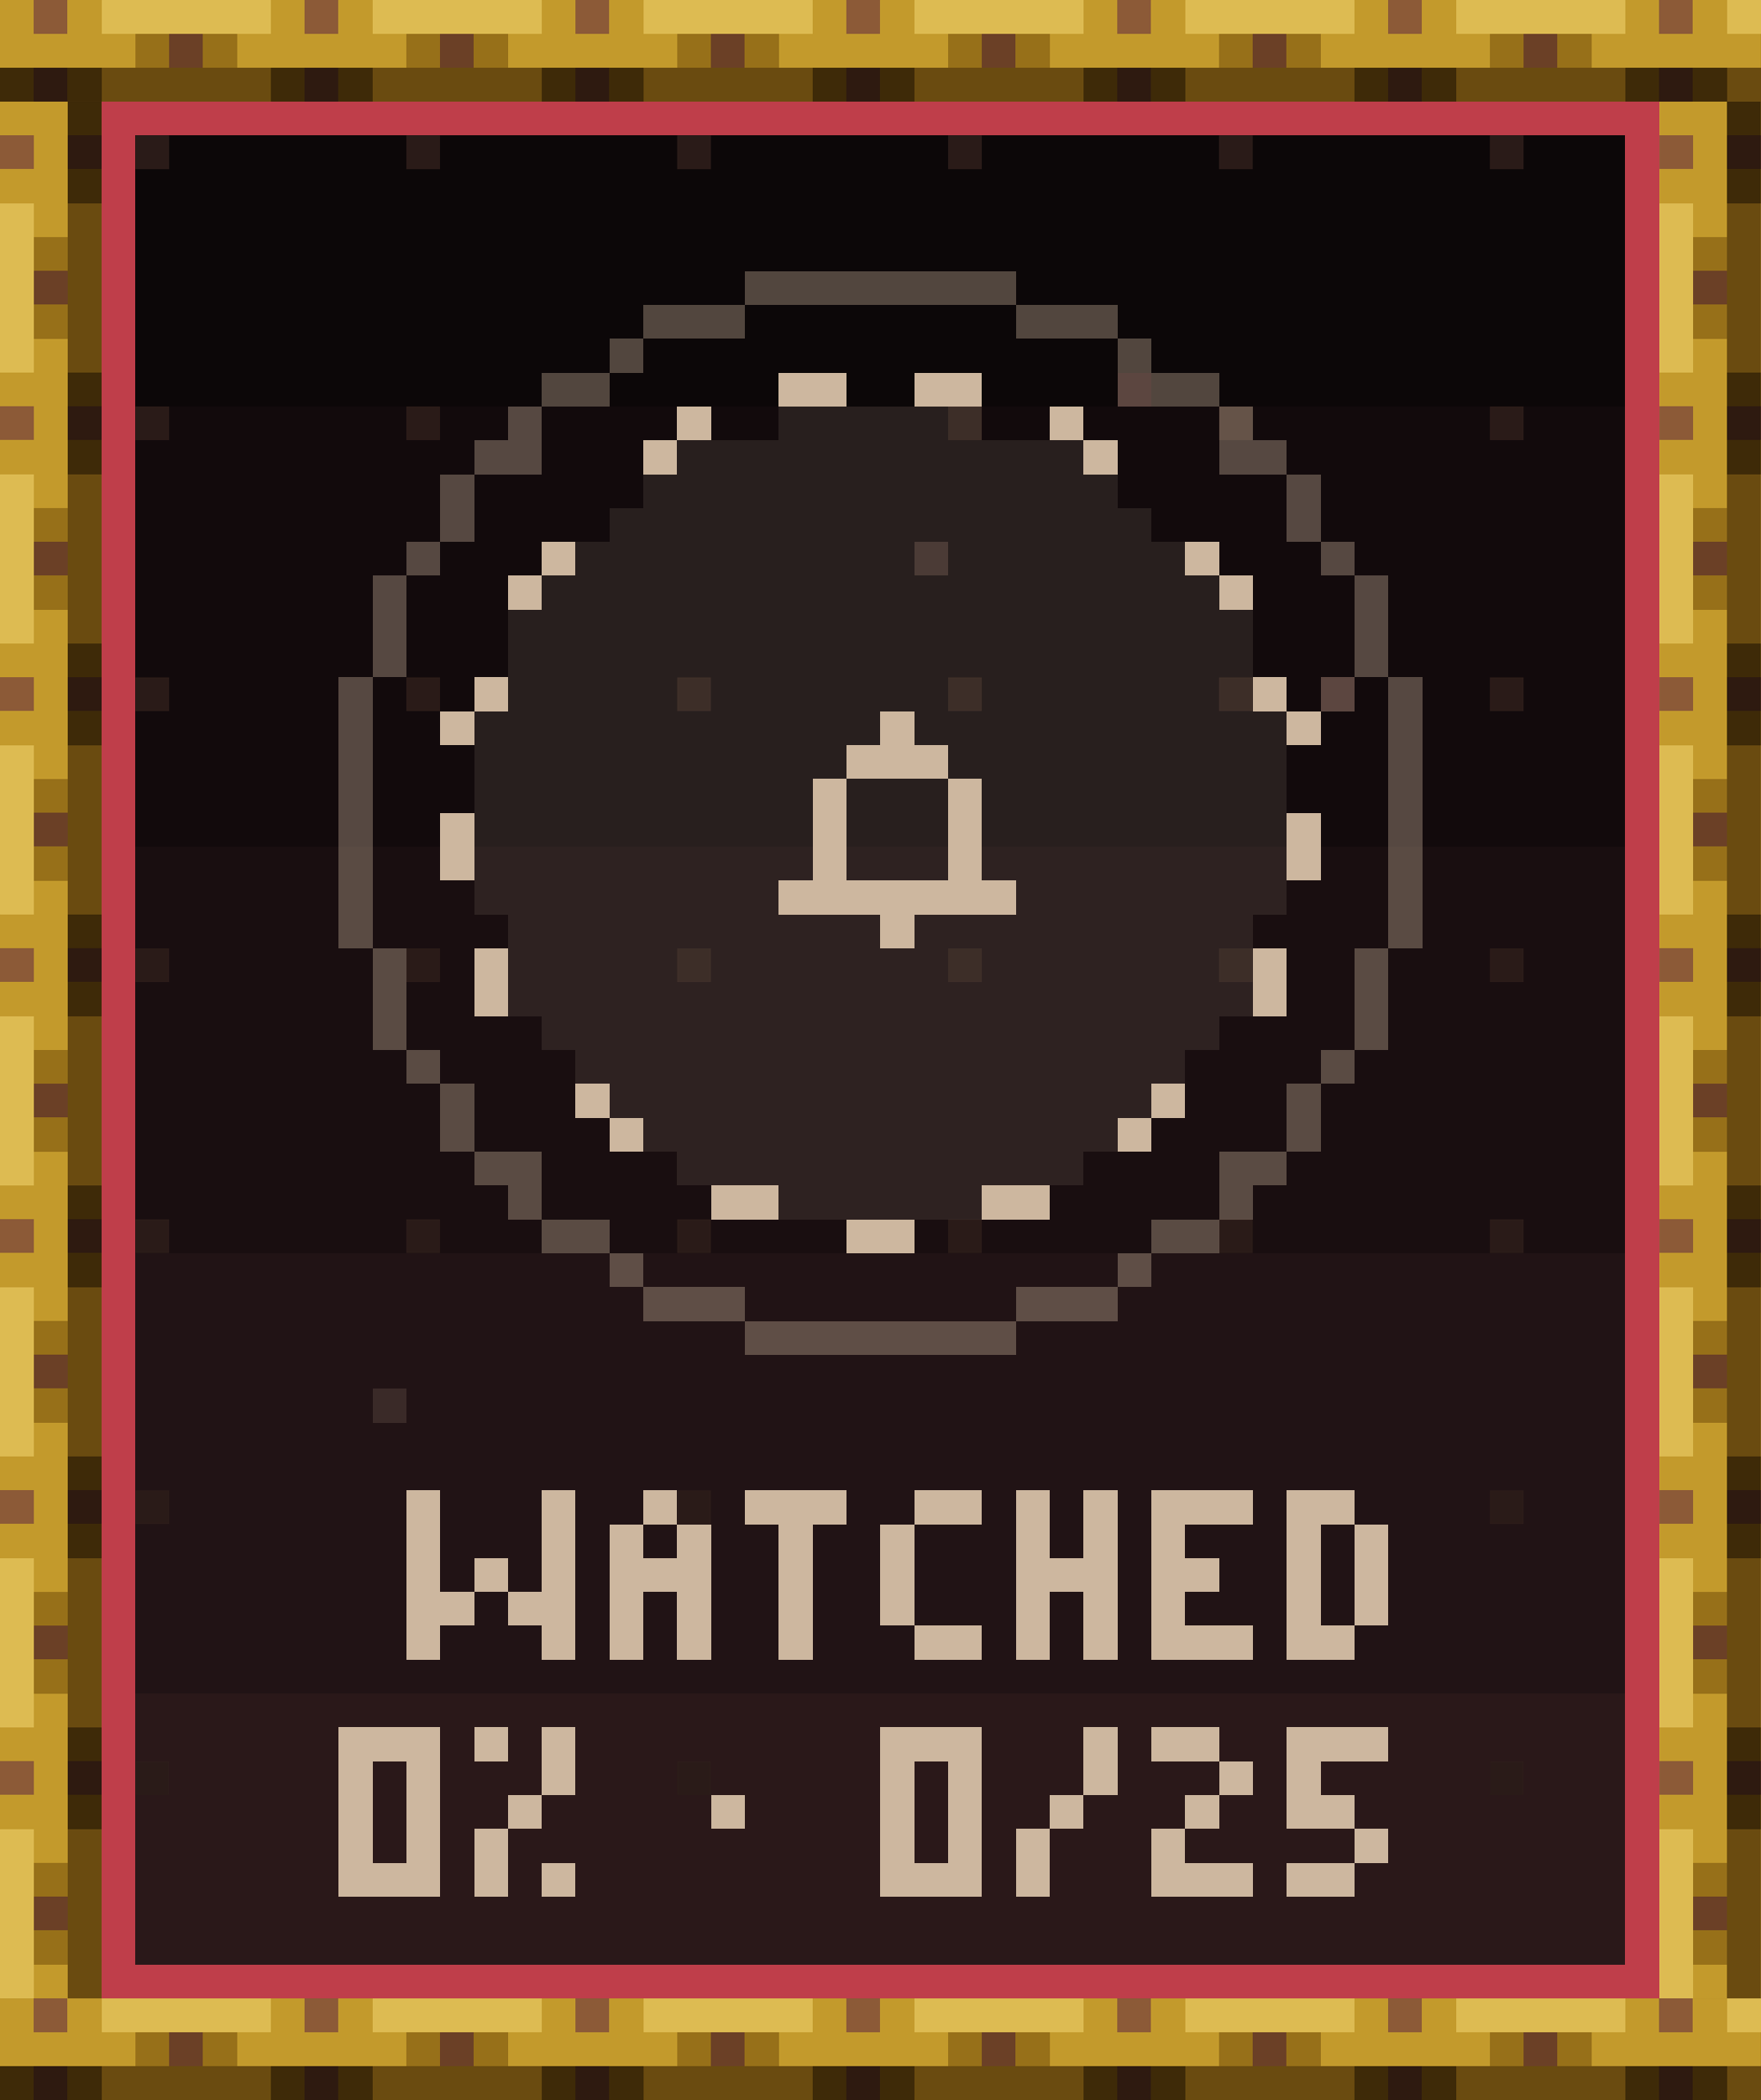
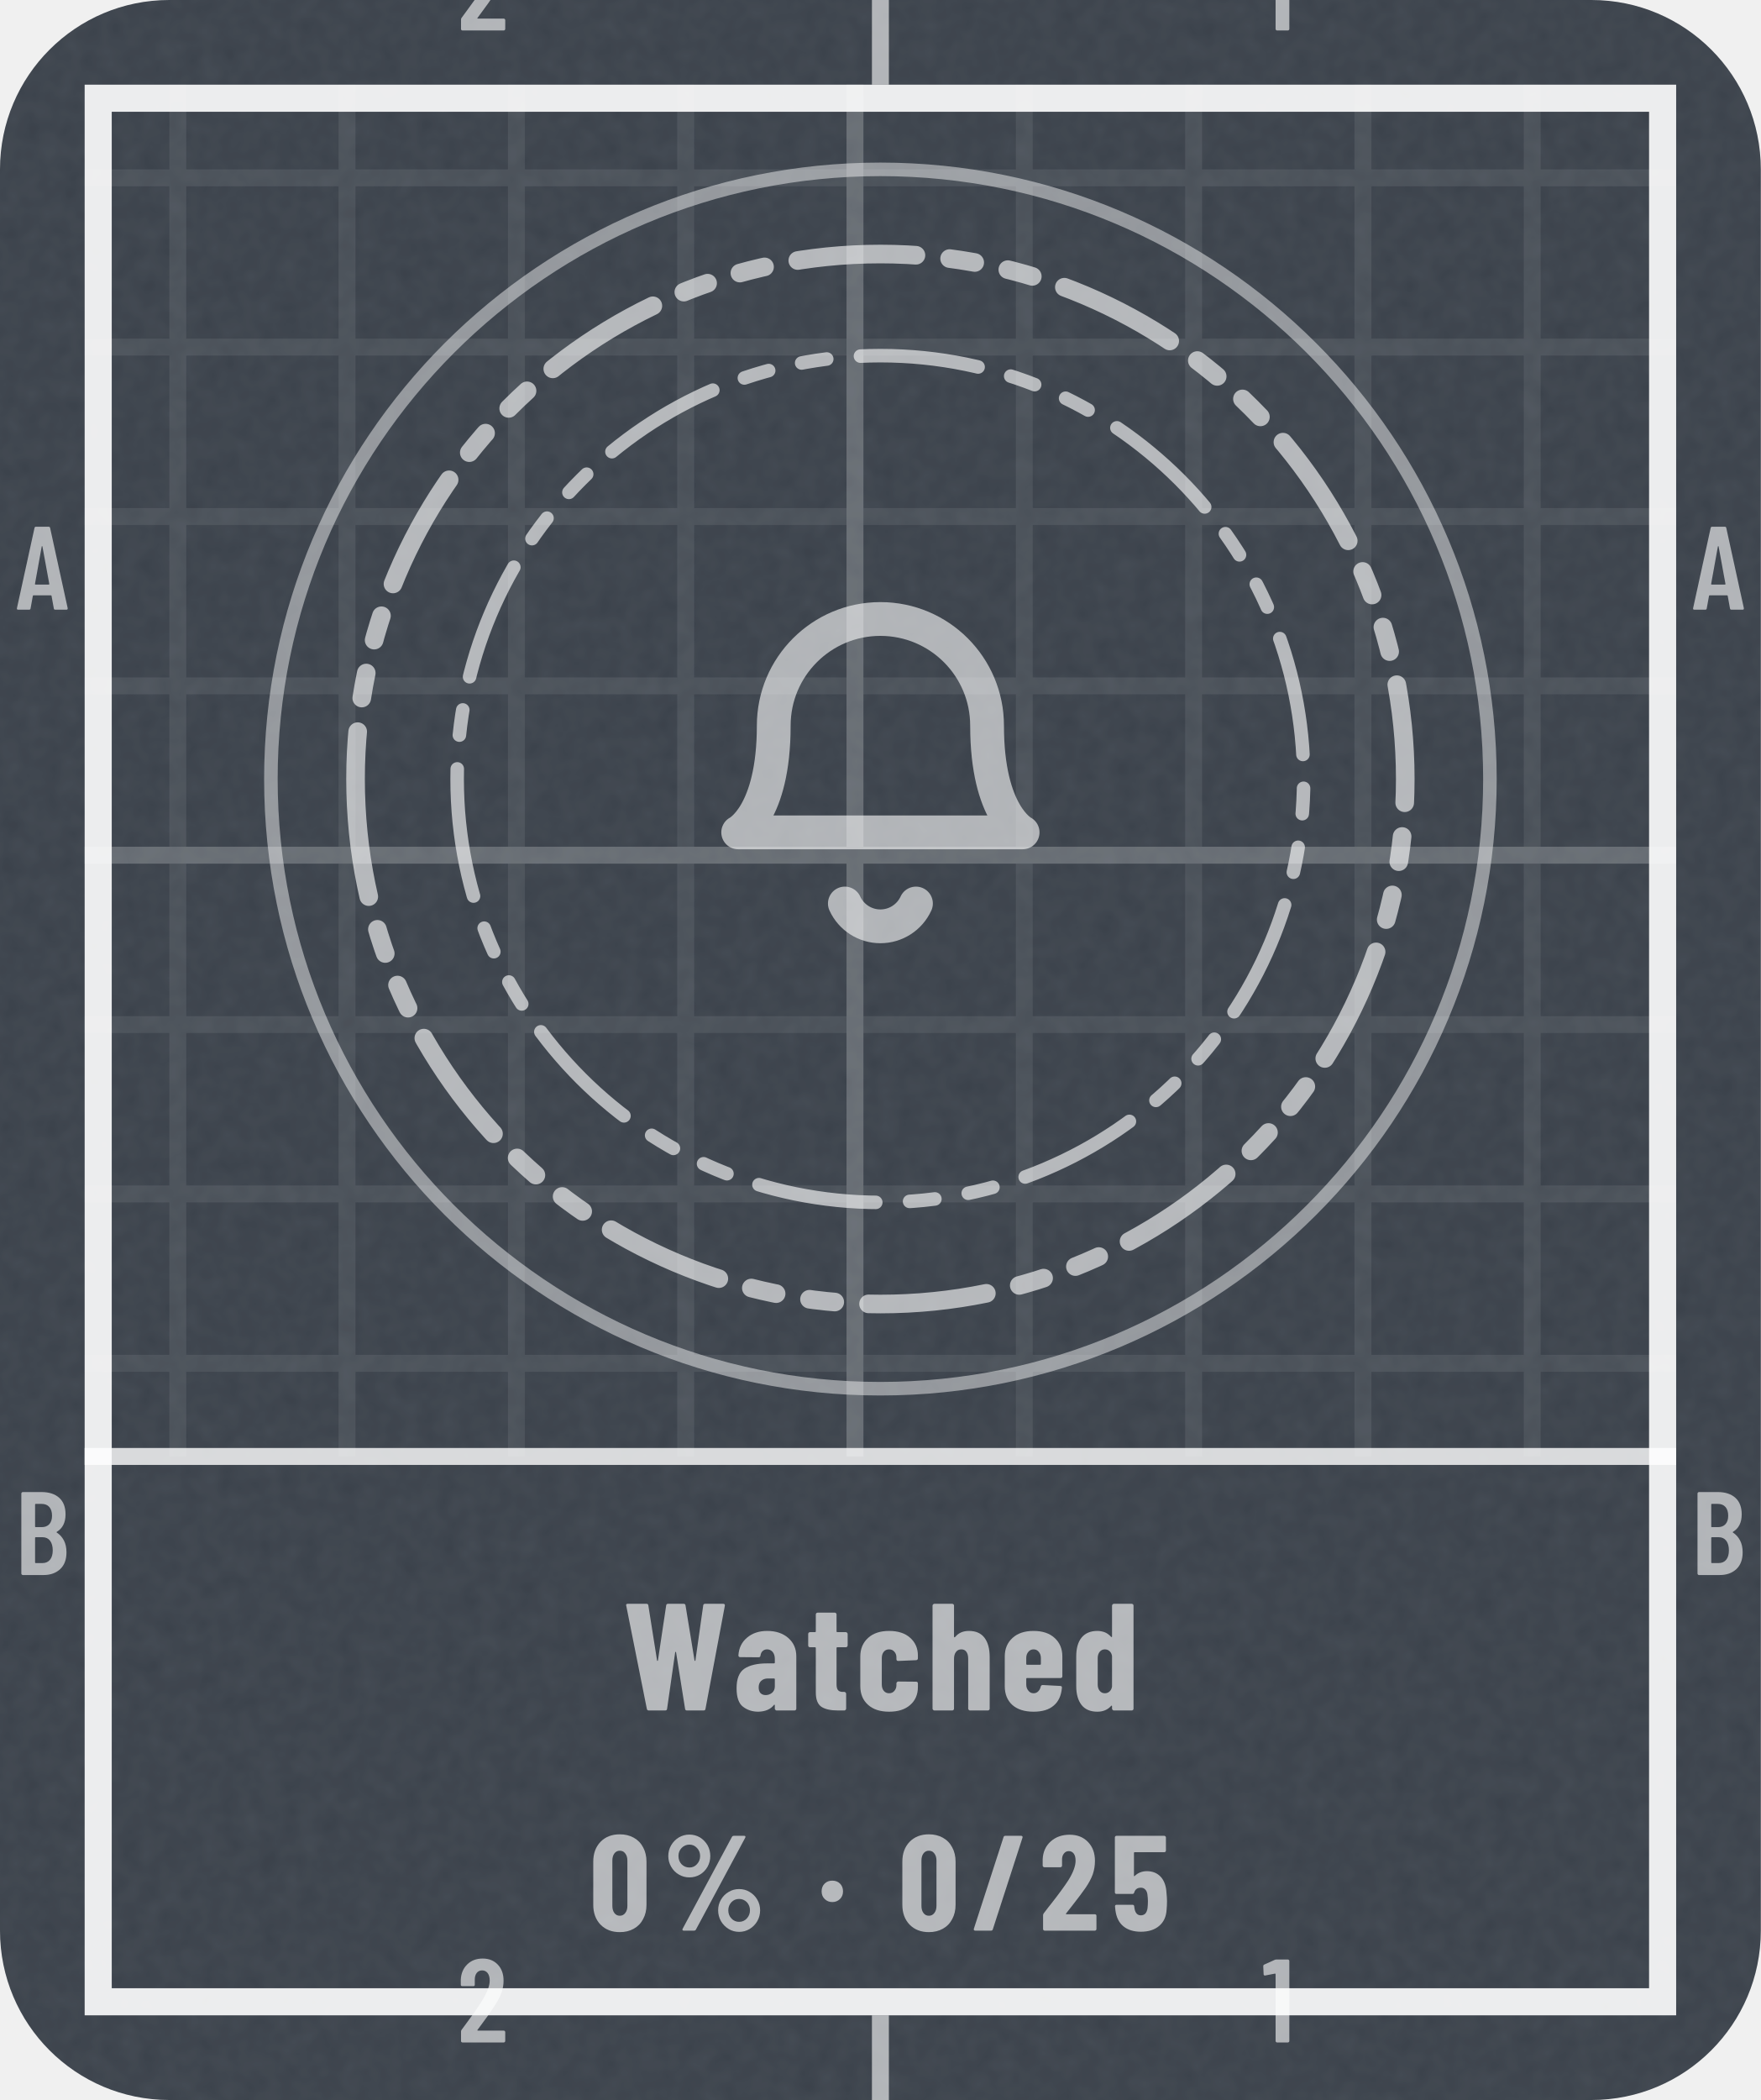
- <svg xmlns="http://www.w3.org/2000/svg" width="104" height="124" viewBox="0 0 104 124" role="img" aria-label="Watched: 0% (0 of 25)" shape-rendering="crispEdges">
-   <g transform="scale(2)">
-     <defs>
-       <pattern id="tgd" width="8" height="8" patternUnits="userSpaceOnUse">
-         <rect x="4" y="4" width="1" height="1" fill="#2A1B18" />
-       </pattern>
-       <pattern id="rodh" width="8" height="3" patternUnits="userSpaceOnUse">
-         <path stroke="#2E1A10" d="M1 2.5h1" />
-         <path stroke="#3E2A08" d="M0 2.5h1m1 0h1" />
-         <path stroke="#6A4B10" d="M3 2.5h5" />
-         <path stroke="#6B4026" d="M5 1.5h1" />
-         <path stroke="#8C5A37" d="M1 .5h1" />
-         <path stroke="#977019" d="M4 1.5h1m1 0h1" />
-         <path stroke="#C39A2C" d="M0 .5h1m1 0h1m-3 1h4m3 0h1" />
-         <path stroke="#DDBB52" d="M3 .5h5" />
-       </pattern>
-       <pattern id="rodv" width="3" height="8" patternUnits="userSpaceOnUse">
-         <path stroke="#2E1A10" d="M2 1.5h1" />
-         <path stroke="#3E2A08" d="M2 .5h1m-1 2h1" />
-         <path stroke="#6A4B10" d="M2.5 3v5" />
-         <path stroke="#6B4026" d="M1 5.5h1" />
-         <path stroke="#8C5A37" d="M0 1.5h1" />
-         <path stroke="#977019" d="M1 4.5h1m-1 2h1" />
-         <path stroke="#C39A2C" d="M0 .5h2m-1 1h1m-2 1h2m-1 1h1m-1 4h1" />
-         <path stroke="#DDBB52" d="M.5 3v5" />
-       </pattern>
-       <rect id="rodH" width="52" height="3" fill="url(#rodh)" />
-       <rect id="rodV" width="3" height="56" fill="url(#rodv)" />
-       <path id="q0" d="M.5 0v3m4-3v3m-2.5-.5h1m-3 1h2m1 0h2m-5 1h1m3 0h1" />
-       <path id="q1" d="M1 .5h1m-2 1h1m1 0h1m-3 1h3m-2.5 .5v2m2-2v2" />
-       <path id="q2" d="M0 .5h3m-1.5 .5v4" />
-       <path id="q3" d="M1 .5h2m-2.5 .5v3m.5 .5h2" />
-       <path id="q4" d="M.5 0v2m2-2v2m-2.5 .5h3m-2.5 .5v2m2-2v2" />
-       <path id="q5" d="M0 .5h3m-3 1h1m-1 1h2m-2 1h1m-1 1h3" />
-       <path id="q6" d="M0 .5h2m-1.5 .5v3m2-3v3m-2.5 .5h2" />
-       <path id="q7" d="M0 .5h3m-2.5 .5v3m2-3v3m-2.5 .5h3" />
-       <path id="q8" d="M0 .5h1m1.5-.5v2m-1.5 .5h1m-1.5 .5v2m1.5-.5h1" />
-       <path id="q9" d="M0 2.5h1" />
-       <path id="q10" d="M2.5 0v2m-1.5 .5h1m-1.5 .5v2" />
-       <path id="q11" d="M0 .5h2m0 1h1m-2 1h1m-2 1h1m-1 1h3" />
-       <path id="q12" d="M0 .5h3m-3 1h1m-1 1h2m0 1h1m-3 1h2" />
-     </defs>
-     <rect x="0" y="0" width="52" height="12" fill="#0C0708" />
-     <rect x="0" y="12" width="52" height="13" fill="#120A0C" />
-     <rect x="0" y="25" width="52" height="12" fill="#190E10" />
-     <rect x="0" y="37" width="52" height="13" fill="#211315" />
-     <rect x="0" y="50" width="52" height="12" fill="#2A1819" />
-     <rect x="0" y="0" width="52" height="62" fill="url(#tgd)" />
-     <path stroke="#3A2A28" d="M27 16.5h1m-17 25h1" />
-     <path stroke="#5C4640" d="M33 11.5h1m5 9h1" />
-     <use href="#rodH" x="0" y="0" />
-     <use href="#rodH" x="0" y="59" />
-     <use href="#rodV" x="0" y="3" />
-     <use href="#rodV" x="49" y="3" />
-     <path stroke="#BF3E4A" d="M3 3.5h46m-45.5 .5v54m45-54v54m-45.5 .5h46" />
-     <path stroke="#CDB79F" d="M23 11.5h2m2 0h2m-9 1h1m10 0h1m-13 1h1m12 0h1m-17 3h1m18 0h1m-21 1h1m20 0h1m-23 3h1m22 0h1m-25 1h1m12 0h1m11 0h1m-14 1h3m-3.5 .5v3m4-3v3m-15-2v2m25-2v2m-15.5 .5h7m-4 1h1m-12.5 .5v2m23-2v2m-20.5 2.5h1m16 0h1m-17 1h1m14 0h1m-13 2h2m6 0h2m-6 1h2" />
-     <path stroke="#CDB79F" stroke-opacity=".12" d="M23 12.5h6m-9 1h12m-13 1h14m-15 1h16m-17 1h18m-19 1h20m-21 1h22m-22 1h22m-22 1h22m-23 1h12m1 0h11m-24 1h11m3 0h10m-24 1h10m1 0h3m1 0h9m-24 1h10m1 0h3m1 0h9m-24 1h10m1 0h3m1 0h9m-24 1h9m7 0h8m-23 1h11m1 0h10m-22 1h22m-22 1h22m-21 1h20m-19 1h18m-17 1h16m-15 1h14m-13 1h12m-9 1h6" />
-     <path stroke="#CDB79F" stroke-opacity=".36" d="M22 8.5h8m-11 1h3m8 0h3m-15 1h1m14 0h1m-18 1h2m16 0h2m-21 1h1m20 0h1m-23 1h2m20 0h2m-24.5 .5v2m25-2v2m-26.5 .5h1m26 0h1m-28.5 .5v3m29-3v3m-30 0v8m31-8v8m-30 0v3m29-3v3m-28.5 .5h1m26 0h1m-26.5 .5v2m25-2v2m-24.5 .5h2m20 0h2m-23 1h1m20 0h1m-21 1h2m16 0h2m-18 1h1m14 0h1m-15 1h3m8 0h3m-11 1h8" />
-     <g stroke="#CDB79F">
-       <g transform="translate(0 44)">
-         <use href="#q0" x="12" />
-         <use href="#q1" x="18" />
-         <use href="#q2" x="22" />
-         <use href="#q3" x="26" />
-         <use href="#q4" x="30" />
-         <use href="#q5" x="34" />
-         <use href="#q6" x="38" />
-       </g>
-       <g transform="translate(0 51)">
-         <use href="#q7" x="10" />
-         <use href="#q8" x="14" />
-         <use href="#q9" x="21" />
-         <use href="#q7" x="26" />
-         <use href="#q10" x="30" />
-         <use href="#q11" x="34" />
-         <use href="#q12" x="38" />
-       </g>
-     </g>
+ <svg xmlns="http://www.w3.org/2000/svg" width="104" height="124" viewBox="0 0 104 124" role="img" aria-label="Watched: 0% (0 of 25)">
+   <style>@keyframes pl{from{stroke-dashoffset:1}}.pl{stroke-dasharray:1;animation:pl 1.6s cubic-bezier(.3,0,.2,1) .15s both}@media (prefers-reduced-motion:reduce){.pl,.sp{animation:none}.sh,.bu{display:none}}</style>
+   <defs>
+     <clipPath id="kc1">
+       <rect x="0" y="0" width="104" height="124" rx="10" />
+     </clipPath>
+     <filter id="kn2" x="0" y="0" width="100%" height="100%">
+       <feTurbulence type="fractalNoise" baseFrequency=".85" numOctaves="2" stitchTiles="stitch" />
+       <feColorMatrix values="0 0 0 0 1 0 0 0 0 1 0 0 0 0 1 0 0 0 0.06 0" />
+     </filter>
+     <pattern id="kp3" width="10" height="10" patternUnits="userSpaceOnUse">
+       <path d="M10 .5H.5V10" fill="none" stroke="#FFFFFF" stroke-opacity="0.075" />
+     </pattern>
+     <pattern id="kp4" width="50" height="50" patternUnits="userSpaceOnUse">
+       <path d="M50 .5H.5V50" fill="none" stroke="#FFFFFF" stroke-opacity="0.16" />
+     </pattern>
+     <clipPath id="kc5">
+       <path clip-rule="evenodd" d="M5 5h94v114h-94zM5 86h94v33h-94z" />
+     </clipPath>
+     <path id="m49" d="M122 700H218Q223 700 226 696Q230 693 230 688V12Q230 7 226 4Q223 0 218 0H126Q121 0 118 4Q114 7 114 12V576Q114 578 112 580Q111 582 109 581L27 565H24Q13 565 13 576L10 643Q10 653 18 657L107 697Q114 700 122 700Z" />
+     <path id="m50" d="M173 100H392Q397 100 400 96Q404 93 404 88V12Q404 7 400 4Q397 0 392 0H43Q38 0 34 4Q31 7 31 12V92Q31 101 36 107L75 160Q114 212 152 266Q189 320 215 363Q273 459 273 522Q273 562 256 585Q238 608 209 608Q180 608 163 586Q146 563 147 526V487Q147 482 144 478Q140 475 135 475H41Q36 475 32 478Q29 482 29 487V530Q33 610 84 659Q134 708 214 708Q293 708 342 656Q390 605 390 521Q390 471 373 422Q356 373 319 317Q294 277 260 229Q225 181 214 166Q184 126 170 106Q168 104 169 102Q170 100 173 100Z" />
+     <path id="m65" d="M325 11 306 116Q306 121 300 121H154Q148 121 148 116L129 11Q128 0 116 0H25Q11 0 14 13L162 689Q164 700 175 700H281Q292 700 294 689L442 13V9Q442 0 431 0H338Q326 0 325 11ZM171 212H282Q288 212 287 217L229 533Q228 536 226 536Q224 536 223 533L166 217Q165 212 171 212Z" />
+     <path id="m66" d="M242 0H66Q61 0 58 4Q54 7 54 12V688Q54 693 58 696Q61 700 66 700H224Q319 700 373 652Q427 604 427 512Q427 409 354 365Q349 362 352 359Q391 334 413 292Q435 250 435 192Q435 100 382 50Q328 0 242 0ZM170 595V409Q170 404 175 404H226Q267 404 290 429Q313 454 313 500Q313 548 290 574Q267 600 226 600H175Q170 600 170 595ZM319 208Q319 260 296 290Q273 319 233 319H175Q170 319 170 314V106Q170 101 175 101H233Q273 101 296 129Q319 157 319 208Z" />
+     <path id="n37" d="M44 551Q44 594 65 630Q86 666 122 688Q158 709 200 709Q242 709 278 688Q313 666 334 630Q354 594 354 551Q354 508 334 472Q313 435 278 414Q242 393 200 393Q158 393 122 414Q86 435 65 472Q44 508 44 551ZM150 14 514 692Q518 700 529 700H604Q611 700 613 696Q615 692 612 686L248 8Q244 0 233 0H158Q151 0 149 4Q147 8 150 14ZM279 551Q279 586 256 610Q233 635 200 635Q166 635 142 610Q119 586 119 551Q119 515 142 490Q166 466 200 466Q234 466 256 491Q279 516 279 551ZM412 150Q412 193 433 229Q454 265 490 286Q525 307 567 307Q609 307 644 286Q680 265 701 229Q722 193 722 150Q722 107 701 70Q680 34 644 12Q609 -9 567 -9Q525 -9 490 12Q454 34 433 70Q412 107 412 150ZM647 150Q647 185 624 210Q600 234 567 234Q533 234 510 210Q487 185 487 150Q487 114 510 90Q533 65 567 65Q601 65 624 90Q647 115 647 150Z" />
+     <path id="n47" d="M18 14 237 690Q240 700 250 700H367Q373 700 376 696Q379 693 377 686L158 10Q155 0 145 0H28Q22 0 19 4Q16 7 18 14Z" />
+     <path id="n48" d="M30 191V509Q30 600 84 656Q138 711 226 711Q284 711 329 686Q374 661 398 615Q423 569 423 509V191Q423 131 398 85Q374 39 329 14Q284 -11 226 -11Q138 -11 84 44Q30 100 30 191ZM282 183V517Q282 550 266 570Q251 590 226 590Q201 590 186 570Q171 550 171 517V183Q171 150 186 130Q201 110 226 110Q251 110 266 130Q282 150 282 183Z" />
+     <path id="n50" d="M200 121H409Q414 121 418 118Q421 114 421 109V12Q421 7 418 4Q414 0 409 0H39Q34 0 30 4Q27 7 27 12V113Q27 122 32 128Q72 181 88 200Q176 313 213 371Q267 457 267 516Q267 550 254 568Q240 587 217 587Q194 587 180 568Q166 550 167 521V480Q167 475 164 472Q160 468 155 468H36Q31 468 28 472Q24 475 24 480V527Q28 609 83 658Q138 708 223 708Q307 708 358 655Q410 602 410 515Q410 463 394 416Q377 369 340 315Q312 274 244 187L197 127Q195 125 196 123Q197 121 200 121Z" />
+     <path id="n53" d="M416 218Q416 185 413 155Q409 78 358 35Q308 -8 223 -8Q143 -8 94 32Q45 72 35 151L32 179Q32 191 44 191H161Q173 191 174 179Q174 173 176 163Q185 113 223 113Q243 113 256 126Q268 140 272 164Q275 190 275 219Q275 240 271 270Q267 293 254 305Q242 317 223 317Q185 317 174 282Q171 271 161 271H43Q38 271 34 274Q31 278 31 283V688Q31 693 34 696Q38 700 43 700H396Q401 700 404 696Q408 693 408 688V591Q408 586 404 582Q401 579 396 579H177Q172 579 172 574V406Q172 403 174 402Q176 401 178 404Q195 421 218 430Q241 439 267 439Q331 439 370 397Q408 355 412 280Q416 242 416 218Z" />
+     <path id="n87" d="M156 11 21 687 20 691Q20 700 31 700H153Q165 700 166 689L223 329Q224 325 226 325Q228 325 229 329L283 689Q284 700 296 700H397Q409 700 410 689L469 329Q470 325 472 325Q474 325 475 329L526 689Q527 700 539 700H657Q670 700 668 687L541 11Q540 0 528 0H420Q408 0 407 11L348 381Q347 385 345 385Q343 385 342 381L289 11Q288 0 276 0H169Q158 0 156 11Z" />
+     <path id="n97" d="M415 355V12Q415 7 412 4Q408 0 403 0H286Q281 0 278 4Q274 7 274 12V34Q274 37 272 38Q270 39 268 36Q235 -6 166 -8Q108 -8 66 24Q23 56 23 146Q23 239 74 274Q126 309 223 309H269Q274 309 274 314V339Q274 366 260 384Q245 401 223 401Q206 401 194 390Q183 380 180 361Q179 349 167 349L47 350Q35 350 35 362Q40 435 92 478Q144 522 224 522Q309 522 362 476Q415 430 415 355ZM274 158V205Q274 210 269 210H228Q201 210 184 194Q168 179 168 152Q168 127 180 114Q193 101 214 101Q237 101 256 116Q274 132 274 158Z" />
+     <path id="n99" d="M31 160V354Q31 430 82 476Q132 522 220 522Q308 522 358 477Q409 432 409 360V342Q409 337 406 334Q402 330 397 330L280 325Q268 325 268 337V349Q268 371 254 386Q241 401 220 401Q198 401 185 385Q172 369 172 343V171Q172 145 185 129Q198 113 220 113Q241 113 254 128Q268 144 268 165V178Q268 183 272 186Q275 190 280 190L397 189Q402 189 406 186Q409 182 409 177V154Q409 80 358 36Q308 -8 220 -8Q132 -8 82 37Q31 82 31 160Z" />
+     <path id="n100" d="M278 700H395Q400 700 404 696Q407 693 407 688V12Q407 7 404 4Q400 0 395 0H278Q273 0 270 4Q266 7 266 12V28Q266 31 264 32Q262 32 260 30Q226 -8 170 -8Q101 -8 66 36Q31 81 31 160V354Q31 435 66 478Q102 522 170 522Q192 522 216 514Q240 505 260 483Q262 481 264 482Q266 482 266 485V688Q266 693 270 696Q273 700 278 700ZM266 157V357Q263 377 250 389Q237 401 219 401Q198 401 185 385Q172 369 172 344V170Q172 145 185 129Q198 113 219 113Q237 113 250 125Q263 137 266 157Z" />
+     <path id="n101" d="M397 213H177Q172 213 172 208V171Q172 146 186 130Q199 113 220 113Q239 113 251 126Q263 138 267 157Q270 167 280 167L395 161Q400 161 404 158Q407 154 406 148Q399 71 352 32Q306 -8 220 -8Q131 -8 81 36Q31 81 31 160V354Q31 430 82 476Q132 522 220 522Q308 522 358 476Q409 430 409 354V225Q409 220 406 216Q402 213 397 213ZM172 344V305Q172 300 177 300H263Q268 300 268 305V344Q268 369 254 385Q241 401 220 401Q199 401 186 385Q172 369 172 344Z" />
+     <path id="n104" d="M413 351V12Q413 7 410 4Q406 0 401 0H284Q279 0 276 4Q272 7 272 12V340Q272 369 260 385Q249 401 227 401Q204 401 192 384Q179 368 179 338V12Q179 7 176 4Q172 0 167 0H50Q45 0 42 4Q38 7 38 12V688Q38 693 42 696Q45 700 50 700H167Q172 700 176 696Q179 693 179 688V483Q179 480 182 480Q184 480 188 484Q220 522 277 522Q345 522 379 477Q413 432 413 351Z" />
+     <path id="n116" d="M260 415H204Q199 415 199 410V172Q199 143 210 132Q221 121 243 122H250Q255 122 258 118Q262 115 262 110V12Q262 7 258 4Q255 0 250 0H210Q137 0 100 24Q63 49 63 118V410Q63 415 58 415H25Q20 415 16 418Q13 422 13 427V502Q13 507 16 510Q20 514 25 514H58Q63 514 63 519V630Q63 635 66 638Q70 642 75 642H187Q192 642 196 638Q199 635 199 630V519Q199 514 204 514H260Q265 514 268 510Q272 507 272 502V427Q272 422 268 418Q265 415 260 415Z" />
+     <path id="n183" d="M34 290Q34 325 56 347Q78 369 113 369Q148 369 170 347Q192 325 192 290Q192 256 170 234Q147 211 113 211Q79 211 56 234Q34 256 34 290Z" />
+   </defs>
+   <rect y="0" width="104" height="124" rx="10" fill="#3A414A" />
+   <rect y="0" width="104" height="124" clip-path="url(#kc1)" filter="url(#kn2)" />
+   <g clip-path="url(#kc5)">
+     <rect y="0" width="104" height="124" fill="url(#kp3)" />
+     <rect y="0" width="104" height="124" fill="url(#kp4)" />
+   </g>
+   <rect x="5.8" y="5.8" width="92.4" height="112.4" fill="none" stroke="#FFFFFF" stroke-opacity="0.9" stroke-width="1.6" />
+   <path d="M52 0V5M52 119V124" stroke="#FFFFFF" stroke-opacity="0.6" />
+   <g transform="scale(0.007 -0.007)" fill="#FFFFFF" fill-opacity="0.6">
+     <use href="#m50" x="3859" y="-257" />
+     <use href="#m50" x="3859" y="-17229" />
+     <use href="#m49" x="10649" y="-257" />
+     <use href="#m49" x="10649" y="-17229" />
+     <use href="#m65" x="129" y="-5143" />
+     <use href="#m65" x="14272" y="-5143" />
+     <use href="#m66" x="126" y="-13286" />
+     <use href="#m66" x="14269" y="-13286" />
+   </g>
+   <path d="M5 86H99" stroke="#FFFFFF" stroke-opacity=".8" stroke-width="1" />
+   <circle cx="52" cy="46" r="36" fill="none" stroke="#FFFFFF" stroke-opacity=".45" stroke-width=".8" />
+   <path d="M21 46a31 31 0 1 0 62 0a31 31 0 1 0 -62 0Z" fill="none" stroke="#FFFFFF" stroke-width="1.1" stroke-opacity="0.62" stroke-dasharray="7 2 1.5 2 1.5 2" stroke-linejoin="round" stroke-linecap="round" />
+   <path d="M27 46a25 25 0 1 0 50 0a25 25 0 1 0 -50 0Z" fill="none" stroke="#FFFFFF" stroke-width="0.8" stroke-opacity="0.62" stroke-dasharray="7 2 1.5 2 1.5 2" stroke-linejoin="round" stroke-linecap="round" />
+   <g transform="translate(39.4 33.4) scale(1.05)" fill="none" stroke="#FFFFFF" stroke-width="1.9" stroke-linecap="round" stroke-linejoin="round" stroke-opacity="0.6">
+     <path d="M6 9a6 6 0 0 1 12 0c0 5 2 6 2 6H4s2-1 2-6" />
+     <path d="M10 19a2.2 2.2 0 0 0 4 0" />
+   </g>
+   <g transform="translate(36.8 101) scale(0.009 -0.009)" fill="#FFFFFF" fill-opacity="0.62">
+     <use href="#n87" x="0" />
+     <use href="#n97" x="722" />
+     <use href="#n116" x="1202" />
+     <use href="#n99" x="1526" />
+     <use href="#n104" x="1993" />
+     <use href="#n101" x="2474" />
+     <use href="#n100" x="2943" />
+   </g>
+   <g transform="translate(34.8 114) scale(0.008 -0.008)" fill="#FFFFFF" fill-opacity="0.62">
+     <use href="#n48" x="0" />
+     <use href="#n37" x="540" />
+     <use href="#n183" x="1682" />
+     <use href="#n48" x="2282" />
+     <use href="#n47" x="2822" />
+     <use href="#n50" x="3324" />
+     <use href="#n53" x="3850" />
  </g>
</svg>
